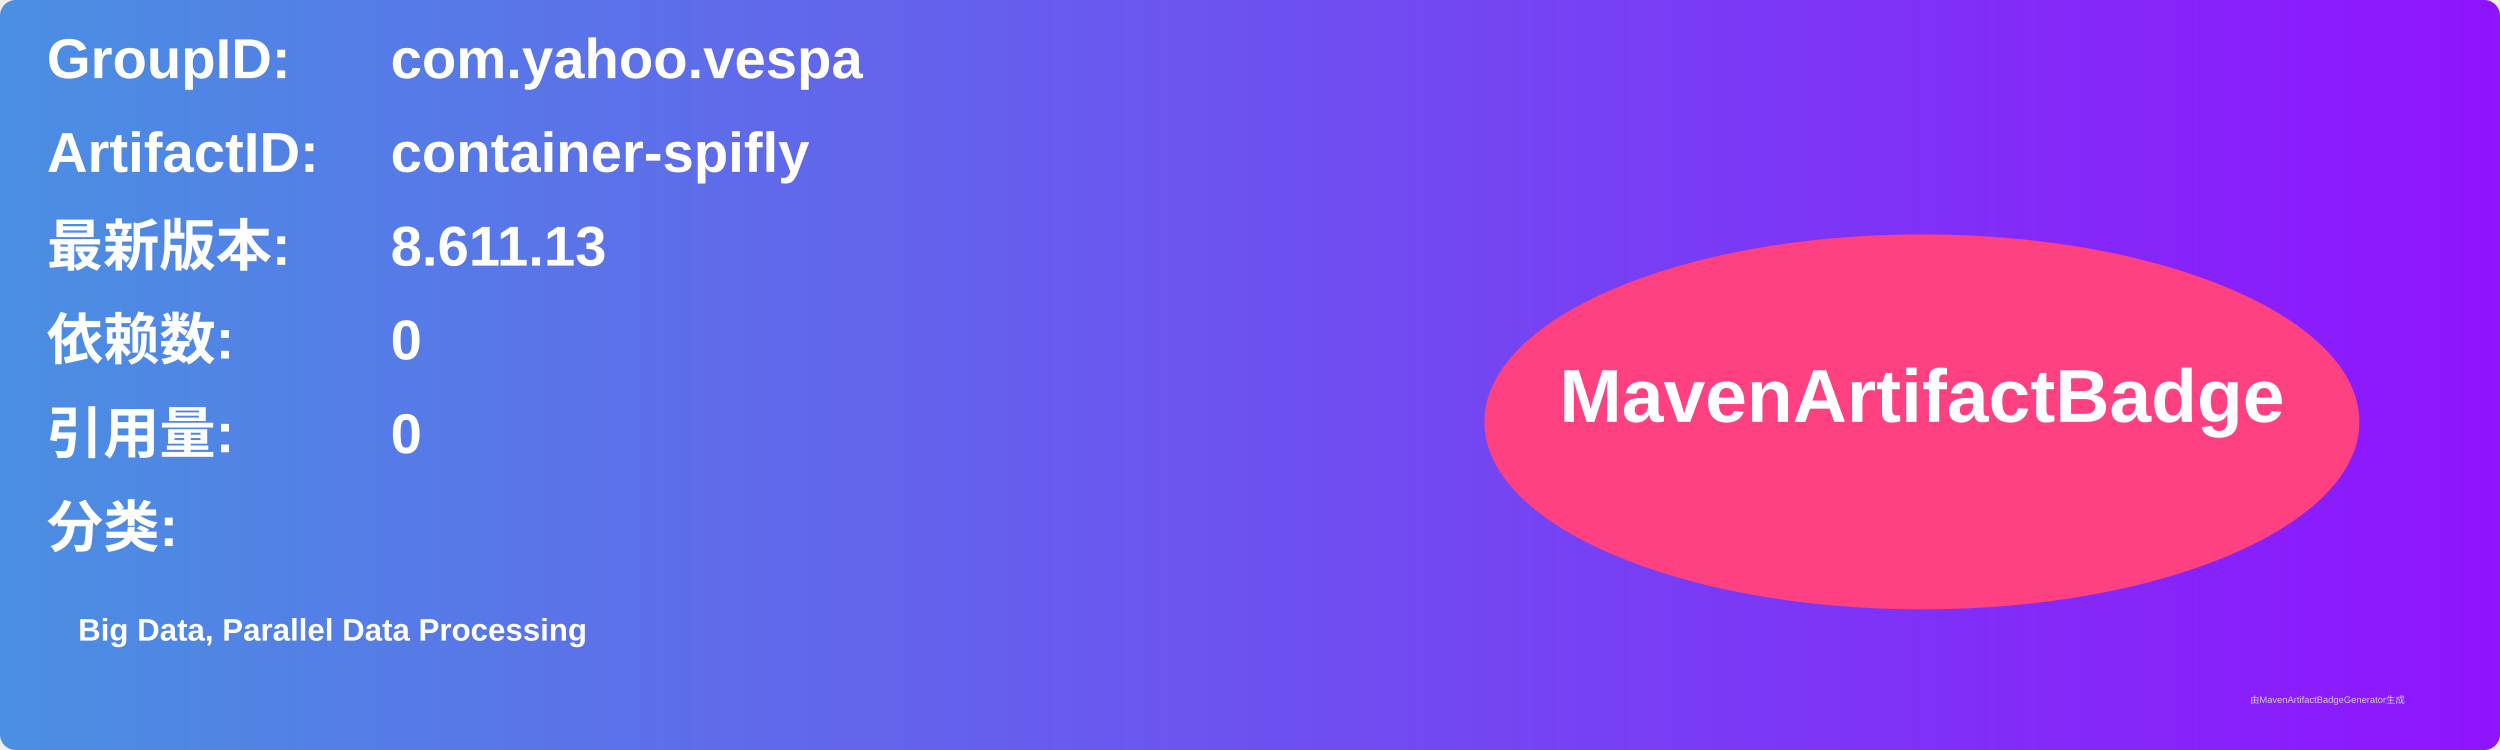
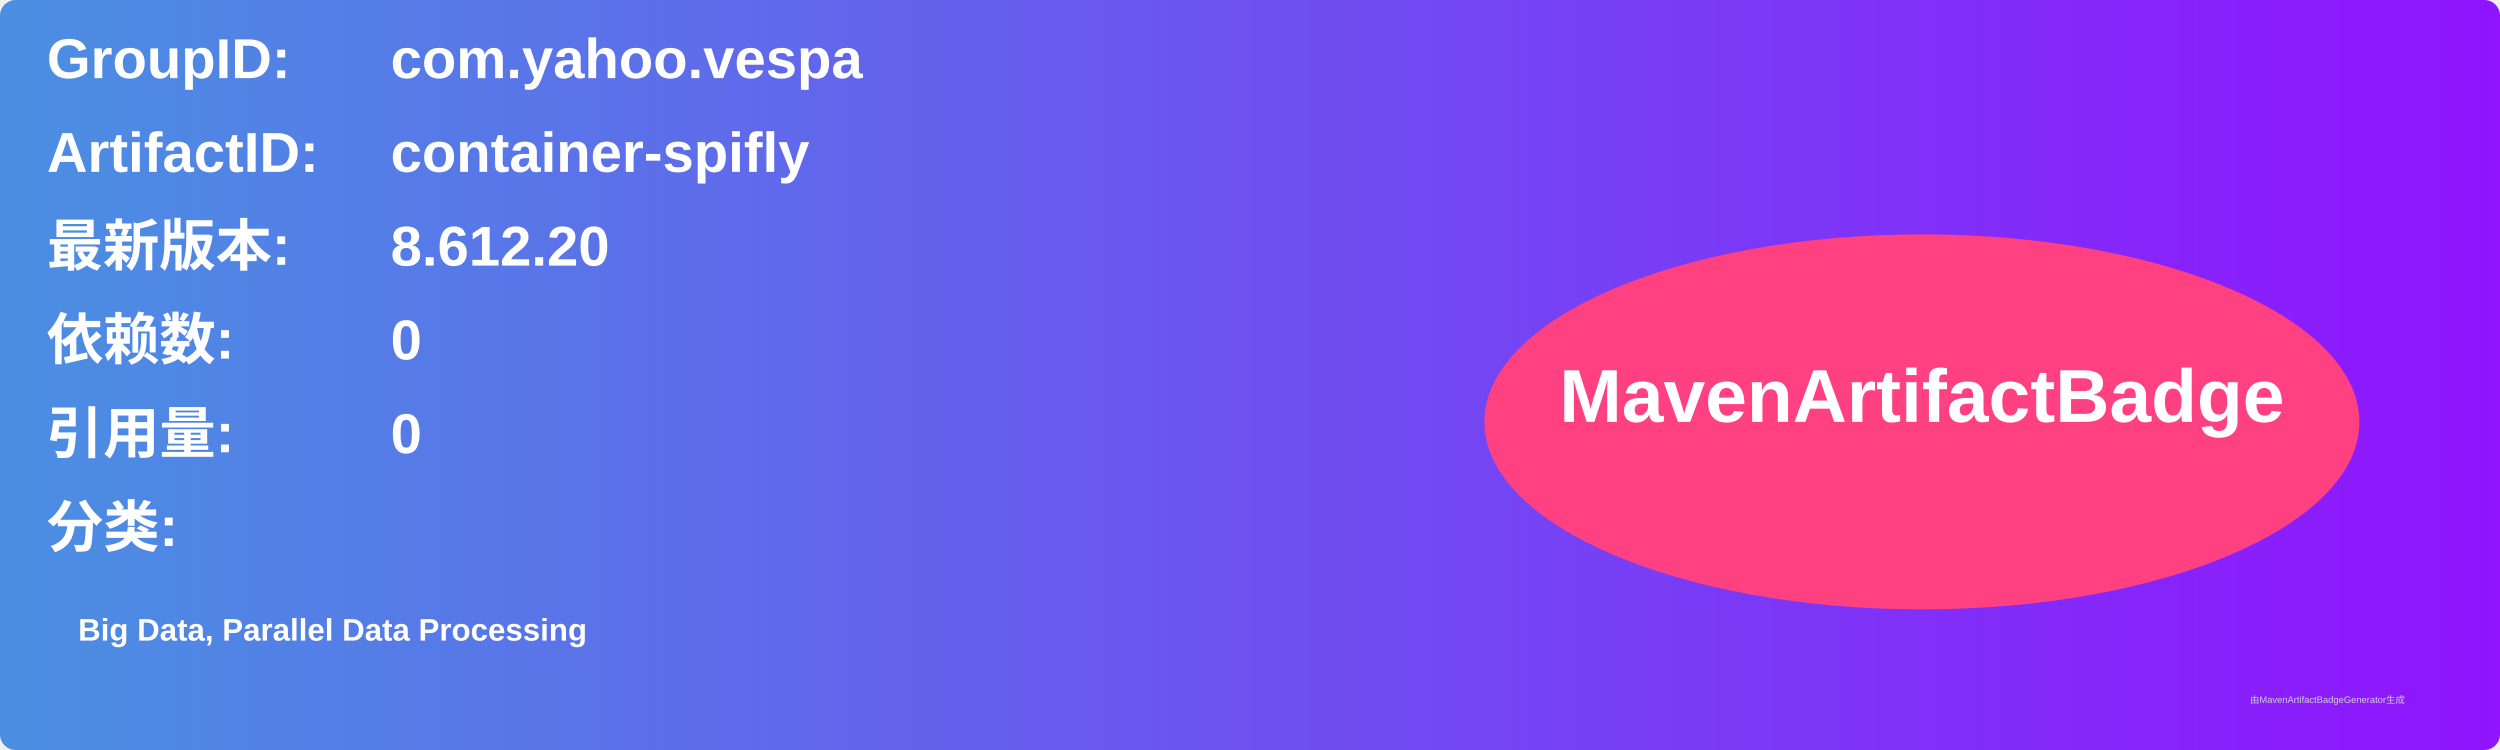
<svg xmlns="http://www.w3.org/2000/svg" width="800" height="240" viewBox="0 0 800 240">
  <linearGradient id="grad" x1="0%" y1="0%" x2="100%" y2="0%">
    <stop offset="0%" stop-color="#4a90e2" />
    <stop offset="100%" stop-color="#9013fe" />
  </linearGradient>
  <rect width="100%" height="100%" rx="5" ry="5" fill="url(#grad)" />
  <g transform="translate(15, 15)">
    <text x="0" y="10" font-family="Arial" font-size="18" fill="white" font-weight="bold" width="260">GroupID:</text>
    <text x="110" y="10" font-family="Arial" font-size="18" fill="white" font-weight="bold" width="460">com.yahoo.vespa</text>
    <text x="0" y="40" font-family="Arial" font-size="18" fill="white" font-weight="bold" width="260">ArtifactID:</text>
    <text x="110" y="40" font-family="Arial" font-size="18" fill="white" font-weight="bold" width="460">container-spifly</text>
    <text x="0" y="70" font-family="Arial" font-size="18" fill="white" font-weight="bold">最新版本:</text>
    <text x="110" y="70" font-family="Arial" font-size="18" fill="white" font-weight="bold">
-       <tspan font-weight="bold">8.611.13</tspan>
+       <tspan font-weight="bold">8.612.20</tspan>
    </text>
    <text x="0" y="100" font-family="Arial" font-size="18" fill="white" font-weight="bold">依赖数: </text>
    <text x="110" y="100" font-family="Arial" font-size="18" fill="white">
      <tspan font-weight="bold">0</tspan>
    </text>
    <text x="0" y="130" font-family="Arial" font-size="18" fill="white" font-weight="bold">引用量: </text>
    <text x="110" y="130" font-family="Arial" font-size="18" fill="white">
      <tspan font-weight="bold">0</tspan>
    </text>
    <text x="0" y="160" font-family="Arial" font-size="18" fill="white" font-weight="bold">分类:</text>
    <text x="10" y="190" font-family="Arial" font-size="10" fill="white">
      <tspan font-weight="bold">Big Data, Parallel Data Processing</tspan>
    </text>
    <ellipse cx="600" cy="120" rx="140" ry="60" fill="#ff4081" />
    <text x="600" y="120" text-anchor="middle" font-family="Arial" font-size="24" fill="white" font-weight="bold">MavenArtifactBadge</text>
  </g>
  <text x="720" y="225" font-family="Arial" font-size="3" fill="#d0d0d0">由MavenArtifactBadgeGenerator生成</text>
</svg>
